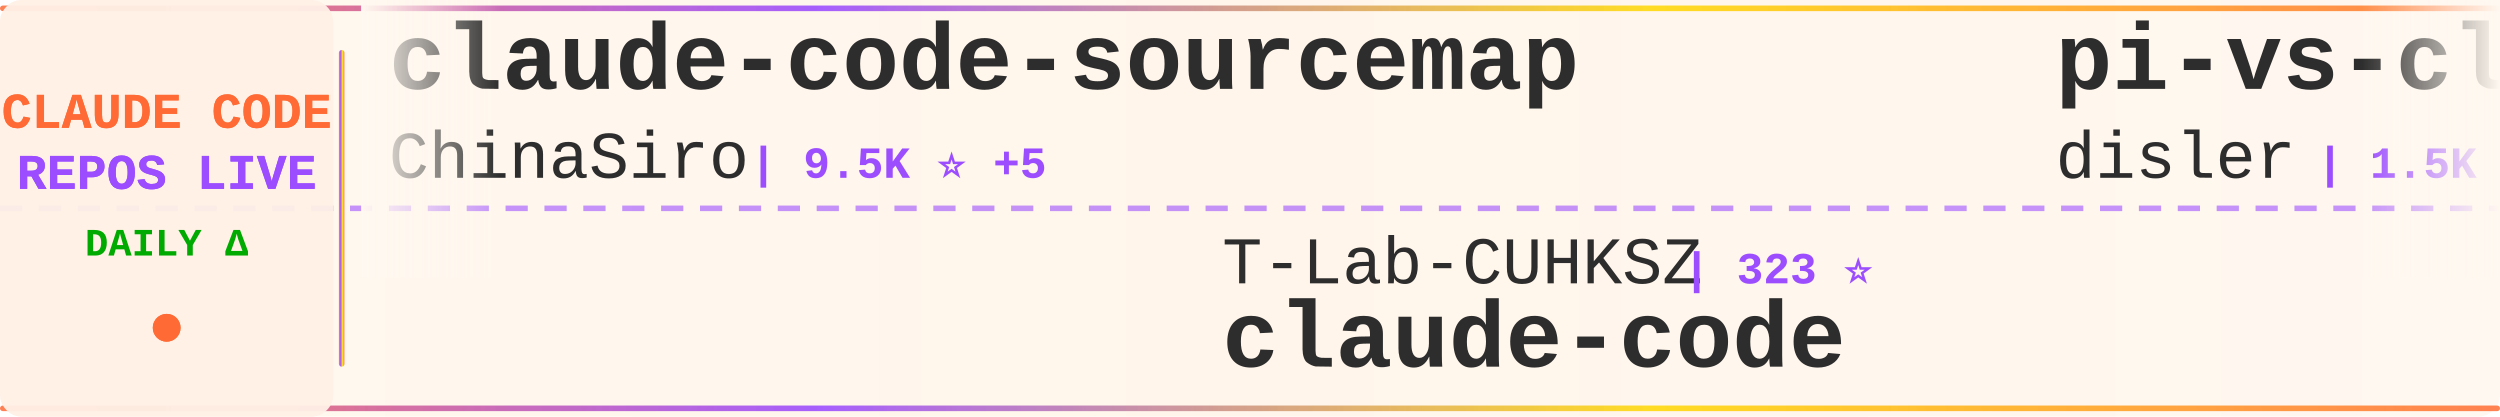
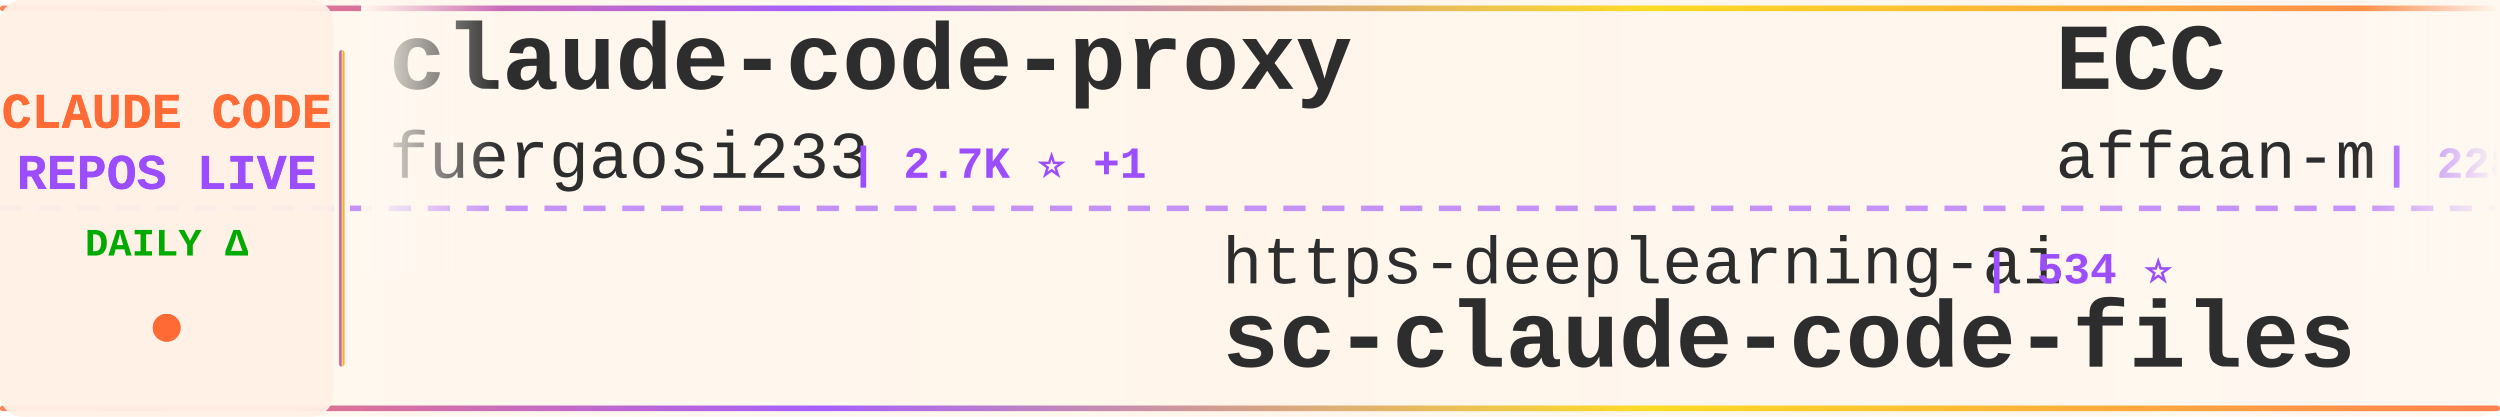
<svg xmlns="http://www.w3.org/2000/svg" width="900" height="150">
  <defs>
    <linearGradient id="tickerBg" x1="0%" y1="0%" x2="100%" y2="0%">
      <stop offset="0%" style="stop-color:#fff8f0;stop-opacity:0.98" />
      <stop offset="50%" style="stop-color:#fff5eb;stop-opacity:1" />
      <stop offset="100%" style="stop-color:#fff8f0;stop-opacity:0.98" />
    </linearGradient>
    <linearGradient id="borderGrad" x1="0%" y1="0%" x2="100%" y2="0%">
      <stop offset="0%" style="stop-color:#FF6B35;stop-opacity:0.85">
        <animate attributeName="stop-opacity" values="0.85;1;0.85" dur="2s" repeatCount="indefinite" />
      </stop>
      <stop offset="33%" style="stop-color:#9C4EFF;stop-opacity:0.9">
        <animate attributeName="stop-opacity" values="0.9;1;0.9" dur="2.2s" repeatCount="indefinite" />
      </stop>
      <stop offset="66%" style="stop-color:#FFD700;stop-opacity:0.85">
        <animate attributeName="stop-opacity" values="0.85;1;0.85" dur="1.8s" repeatCount="indefinite" />
      </stop>
      <stop offset="100%" style="stop-color:#FF6B35;stop-opacity:0.85">
        <animate attributeName="stop-opacity" values="0.85;1;0.85" dur="2s" repeatCount="indefinite" />
      </stop>
    </linearGradient>
    <filter id="textGlow">
      <feGaussianBlur stdDeviation="0.15" result="coloredBlur" />
      <feMerge>
        <feMergeNode in="coloredBlur" />
        <feMergeNode in="SourceGraphic" />
      </feMerge>
    </filter>
    <filter id="metricGlow">
      <feGaussianBlur stdDeviation="0.2" result="coloredBlur" />
      <feMerge>
        <feMergeNode in="coloredBlur" />
        <feMergeNode in="SourceGraphic" />
      </feMerge>
    </filter>
    <linearGradient id="leftFade" x1="0%" y1="0%" x2="100%" y2="0%">
      <stop offset="0%" style="stop-color:#fff8f0;stop-opacity:1" />
      <stop offset="100%" style="stop-color:#fff8f0;stop-opacity:0" />
    </linearGradient>
    <linearGradient id="rightFade" x1="0%" y1="0%" x2="100%" y2="0%">
      <stop offset="0%" style="stop-color:#fff8f0;stop-opacity:0" />
      <stop offset="100%" style="stop-color:#fff8f0;stop-opacity:1" />
    </linearGradient>
  </defs>
  <rect width="900" height="150" fill="url(#tickerBg)" rx="8" />
  <rect x="0" y="2" width="900" height="2" fill="url(#borderGrad)" rx="1" />
  <rect x="0" y="146" width="900" height="2" fill="url(#borderGrad)" rx="1" />
  <line x1="0" y1="75" x2="900" y2="75" stroke="#9C4EFF" stroke-width="2" stroke-dasharray="8 6" opacity="0.6" />
  <rect x="0" y="0" width="120" height="150" fill="#fff0e6" opacity="0.95" rx="8" />
  <text x="60" y="46" font-family="'Courier New', monospace" font-size="18" font-weight="bold" fill="#FF6B35" text-anchor="middle" filter="url(#textGlow)">
    CLAUDE CODE
  </text>
  <text x="60" y="68" font-family="'Courier New', monospace" font-size="18" font-weight="bold" fill="#9C4EFF" text-anchor="middle" filter="url(#textGlow)">
    REPOS LIVE
  </text>
  <text x="60" y="92" font-family="'Courier New', monospace" font-size="14" font-weight="bold" fill="#00aa00" text-anchor="middle">
    DAILY Δ
  </text>
  <circle cx="60" cy="118" r="5" fill="#FF6B35" filter="url(#metricGlow)">
    <animate attributeName="r" values="4;6;4" dur="1.5s" repeatCount="indefinite" />
    <animate attributeName="opacity" values="0.6;1;0.6" dur="1.5s" repeatCount="indefinite" />
  </circle>
  <rect x="122" y="18" width="2" height="114" fill="url(#borderGrad)" rx="1" />
  <clipPath id="tickerClip">
    <rect x="130" y="0" width="770" height="150" />
  </clipPath>
  <g clip-path="url(#tickerClip)">
    <g id="tickerItems">
      <animateTransform attributeName="transform" attributeType="XML" type="translate" from="0 0" to="-3000 0" dur="54s" repeatCount="indefinite" />
      <g transform="translate(0, 0)">
-         <text x="140" y="32" font-family="'Courier New', monospace" font-size="34" font-weight="bold" fill="#2d2d2d">claude-code-sourcemap</text>
-         <text x="140" y="64" font-family="'Courier New', monospace" font-size="24" font-weight="normal" fill="#2d2d2d" opacity="1.0">ChinaSiro</text>
-         <text x="270" y="64" font-family="'Courier New', monospace" font-size="16" font-weight="bold" fill="#9C4EFF"> | 9.5K ⭐ +5</text>
+         <text x="140" y="32" font-family="'Courier New', monospace" font-size="34" font-weight="bold" fill="#2d2d2d">claude-code-proxy</text>
+         <text x="140" y="64" font-family="'Courier New', monospace" font-size="24" font-weight="normal" fill="#2d2d2d" opacity="1.0">fuergaosi233</text>
+         <text x="306" y="64" font-family="'Courier New', monospace" font-size="16" font-weight="bold" fill="#9C4EFF"> | 2.7K ⭐ +1</text>
      </g>
      <g transform="translate(300, 0)">
-         <text x="140" y="102" font-family="'Courier New', monospace" font-size="24" font-weight="normal" fill="#2d2d2d" opacity="1.0">T-Lab-CUHKSZ</text>
-         <text x="306" y="102" font-family="'Courier New', monospace" font-size="16" font-weight="bold" fill="#9C4EFF"> | 323 ⭐</text>
-         <text x="140" y="132" font-family="'Courier New', monospace" font-size="34" font-weight="bold" fill="#2d2d2d">claude-code</text>
+         <text x="140" y="102" font-family="'Courier New', monospace" font-size="24" font-weight="normal" fill="#2d2d2d" opacity="1.0">https-deeplearning-ai</text>
+         <text x="414" y="102" font-family="'Courier New', monospace" font-size="16" font-weight="bold" fill="#9C4EFF"> | 534 ⭐</text>
+         <text x="140" y="132" font-family="'Courier New', monospace" font-size="34" font-weight="bold" fill="#2d2d2d">sc-claude-code-files</text>
      </g>
      <g transform="translate(600, 0)">
-         <text x="140" y="32" font-family="'Courier New', monospace" font-size="34" font-weight="bold" fill="#2d2d2d">pi-vs-claude-code</text>
-         <text x="140" y="64" font-family="'Courier New', monospace" font-size="24" font-weight="normal" fill="#2d2d2d" opacity="1.0">disler</text>
-         <text x="234" y="64" font-family="'Courier New', monospace" font-size="16" font-weight="bold" fill="#9C4EFF"> | 1.5K ⭐ +7</text>
+         <text x="140" y="32" font-family="'Courier New', monospace" font-size="34" font-weight="bold" fill="#2d2d2d">ECC</text>
+         <text x="140" y="64" font-family="'Courier New', monospace" font-size="24" font-weight="normal" fill="#2d2d2d" opacity="1.0">affaan-m</text>
+         <text x="258" y="64" font-family="'Courier New', monospace" font-size="16" font-weight="bold" fill="#9C4EFF"> | 228.3K ⭐ +413</text>
      </g>
      <g transform="translate(900, 0)">
-         <text x="140" y="102" font-family="'Courier New', monospace" font-size="24" font-weight="normal" fill="#2d2d2d" opacity="1.0">lowcortisolprogrammer</text>
-         <text x="414" y="102" font-family="'Courier New', monospace" font-size="16" font-weight="bold" fill="#9C4EFF"> | 171 ⭐</text>
+         <text x="140" y="102" font-family="'Courier New', monospace" font-size="24" font-weight="normal" fill="#2d2d2d" opacity="1.0">isboyjc</text>
+         <text x="246" y="102" font-family="'Courier New', monospace" font-size="16" font-weight="bold" fill="#9C4EFF"> | 160 ⭐</text>
        <text x="140" y="132" font-family="'Courier New', monospace" font-size="34" font-weight="bold" fill="#2d2d2d">claude-code</text>
      </g>
      <g transform="translate(1200, 0)">
-         <text x="140" y="32" font-family="'Courier New', monospace" font-size="34" font-weight="bold" fill="#2d2d2d">sc-claude-code-files</text>
-         <text x="140" y="64" font-family="'Courier New', monospace" font-size="24" font-weight="normal" fill="#2d2d2d" opacity="1.0">https-deeplearning-ai</text>
-         <text x="414" y="64" font-family="'Courier New', monospace" font-size="16" font-weight="bold" fill="#9C4EFF"> | 535 ⭐</text>
+         <text x="140" y="32" font-family="'Courier New', monospace" font-size="34" font-weight="bold" fill="#2d2d2d">claude_codex_bridge</text>
+         <text x="140" y="64" font-family="'Courier New', monospace" font-size="24" font-weight="normal" fill="#2d2d2d" opacity="1.0">SeemSeam</text>
+         <text x="258" y="64" font-family="'Courier New', monospace" font-size="16" font-weight="bold" fill="#9C4EFF"> | 3.2K ⭐ +8</text>
      </g>
      <g transform="translate(1500, 0)">
-         <text x="140" y="102" font-family="'Courier New', monospace" font-size="24" font-weight="normal" fill="#2d2d2d" opacity="1.0">sugyan</text>
-         <text x="234" y="102" font-family="'Courier New', monospace" font-size="16" font-weight="bold" fill="#9C4EFF"> | 1.1K ⭐ +1</text>
-         <text x="140" y="132" font-family="'Courier New', monospace" font-size="34" font-weight="bold" fill="#2d2d2d">claude-code-webui</text>
+         <text x="140" y="102" font-family="'Courier New', monospace" font-size="24" font-weight="normal" fill="#2d2d2d" opacity="1.0">fazxes</text>
+         <text x="234" y="102" font-family="'Courier New', monospace" font-size="16" font-weight="bold" fill="#9C4EFF"> | 226 ⭐</text>
+         <text x="140" y="132" font-family="'Courier New', monospace" font-size="34" font-weight="bold" fill="#2d2d2d">Claude-code</text>
      </g>
      <g transform="translate(1800, 0)">
-         <text x="140" y="32" font-family="'Courier New', monospace" font-size="34" font-weight="bold" fill="#2d2d2d">collection-claude-code-s...</text>
-         <text x="140" y="64" font-family="'Courier New', monospace" font-size="24" font-weight="normal" fill="#2d2d2d" opacity="1.0">chauncygu</text>
-         <text x="270" y="64" font-family="'Courier New', monospace" font-size="16" font-weight="bold" fill="#9C4EFF"> | 2.7K ⭐ +2</text>
+         <text x="140" y="32" font-family="'Courier New', monospace" font-size="34" font-weight="bold" fill="#2d2d2d">Claude-Code-Source-Study</text>
+         <text x="140" y="64" font-family="'Courier New', monospace" font-size="24" font-weight="normal" fill="#2d2d2d" opacity="1.0">luyao618</text>
+         <text x="258" y="64" font-family="'Courier New', monospace" font-size="16" font-weight="bold" fill="#9C4EFF"> | 1.6K ⭐</text>
      </g>
      <g transform="translate(2100, 0)">
-         <text x="140" y="102" font-family="'Courier New', monospace" font-size="24" font-weight="normal" fill="#2d2d2d" opacity="1.0">musistudio</text>
-         <text x="282" y="102" font-family="'Courier New', monospace" font-size="16" font-weight="bold" fill="#9C4EFF"> | 35.7K ⭐ +22</text>
-         <text x="140" y="132" font-family="'Courier New', monospace" font-size="34" font-weight="bold" fill="#2d2d2d">claude-code-router</text>
+         <text x="140" y="102" font-family="'Courier New', monospace" font-size="24" font-weight="normal" fill="#2d2d2d" opacity="1.0">nicedreamzapp</text>
+         <text x="318" y="102" font-family="'Courier New', monospace" font-size="16" font-weight="bold" fill="#9C4EFF"> | 2.9K ⭐ +1</text>
+         <text x="140" y="132" font-family="'Courier New', monospace" font-size="34" font-weight="bold" fill="#2d2d2d">claude-code-local</text>
      </g>
      <g transform="translate(2400, 0)">
-         <text x="140" y="32" font-family="'Courier New', monospace" font-size="34" font-weight="bold" fill="#2d2d2d">claude-howto</text>
-         <text x="140" y="64" font-family="'Courier New', monospace" font-size="24" font-weight="normal" fill="#2d2d2d" opacity="1.0">luongnv89</text>
-         <text x="270" y="64" font-family="'Courier New', monospace" font-size="16" font-weight="bold" fill="#9C4EFF"> | 39.6K ⭐ +110</text>
+         <text x="140" y="32" font-family="'Courier New', monospace" font-size="34" font-weight="bold" fill="#2d2d2d">awesome-claude-code-tool...</text>
+         <text x="140" y="64" font-family="'Courier New', monospace" font-size="24" font-weight="normal" fill="#2d2d2d" opacity="1.0">rohitg00</text>
+         <text x="258" y="64" font-family="'Courier New', monospace" font-size="16" font-weight="bold" fill="#9C4EFF"> | 2.3K ⭐ +9</text>
      </g>
      <g transform="translate(2700, 0)">
-         <text x="140" y="102" font-family="'Courier New', monospace" font-size="24" font-weight="normal" fill="#2d2d2d" opacity="1.0">hangsman</text>
-         <text x="258" y="102" font-family="'Courier New', monospace" font-size="16" font-weight="bold" fill="#9C4EFF"> | 787 ⭐</text>
-         <text x="140" y="132" font-family="'Courier New', monospace" font-size="34" font-weight="bold" fill="#2d2d2d">claude-code-source</text>
+         <text x="140" y="102" font-family="'Courier New', monospace" font-size="24" font-weight="normal" fill="#2d2d2d" opacity="1.0">zstmfhy</text>
+         <text x="246" y="102" font-family="'Courier New', monospace" font-size="16" font-weight="bold" fill="#9C4EFF"> | 190 ⭐</text>
+         <text x="140" y="132" font-family="'Courier New', monospace" font-size="34" font-weight="bold" fill="#2d2d2d">Claude-code</text>
      </g>
      <g transform="translate(3000, 0)">
-         <text x="140" y="32" font-family="'Courier New', monospace" font-size="34" font-weight="bold" fill="#2d2d2d">claude-code-sourcemap</text>
-         <text x="140" y="64" font-family="'Courier New', monospace" font-size="24" font-weight="normal" fill="#2d2d2d" opacity="1.0">ChinaSiro</text>
-         <text x="270" y="64" font-family="'Courier New', monospace" font-size="16" font-weight="bold" fill="#9C4EFF"> | 9.5K ⭐ +5</text>
+         <text x="140" y="32" font-family="'Courier New', monospace" font-size="34" font-weight="bold" fill="#2d2d2d">claude-code-proxy</text>
+         <text x="140" y="64" font-family="'Courier New', monospace" font-size="24" font-weight="normal" fill="#2d2d2d" opacity="1.0">fuergaosi233</text>
+         <text x="306" y="64" font-family="'Courier New', monospace" font-size="16" font-weight="bold" fill="#9C4EFF"> | 2.7K ⭐ +1</text>
      </g>
      <g transform="translate(3300, 0)">
-         <text x="140" y="102" font-family="'Courier New', monospace" font-size="24" font-weight="normal" fill="#2d2d2d" opacity="1.0">T-Lab-CUHKSZ</text>
-         <text x="306" y="102" font-family="'Courier New', monospace" font-size="16" font-weight="bold" fill="#9C4EFF"> | 323 ⭐</text>
-         <text x="140" y="132" font-family="'Courier New', monospace" font-size="34" font-weight="bold" fill="#2d2d2d">claude-code</text>
+         <text x="140" y="102" font-family="'Courier New', monospace" font-size="24" font-weight="normal" fill="#2d2d2d" opacity="1.0">https-deeplearning-ai</text>
+         <text x="414" y="102" font-family="'Courier New', monospace" font-size="16" font-weight="bold" fill="#9C4EFF"> | 534 ⭐</text>
+         <text x="140" y="132" font-family="'Courier New', monospace" font-size="34" font-weight="bold" fill="#2d2d2d">sc-claude-code-files</text>
      </g>
      <g transform="translate(3600, 0)">
-         <text x="140" y="32" font-family="'Courier New', monospace" font-size="34" font-weight="bold" fill="#2d2d2d">pi-vs-claude-code</text>
-         <text x="140" y="64" font-family="'Courier New', monospace" font-size="24" font-weight="normal" fill="#2d2d2d" opacity="1.0">disler</text>
-         <text x="234" y="64" font-family="'Courier New', monospace" font-size="16" font-weight="bold" fill="#9C4EFF"> | 1.5K ⭐ +7</text>
+         <text x="140" y="32" font-family="'Courier New', monospace" font-size="34" font-weight="bold" fill="#2d2d2d">ECC</text>
+         <text x="140" y="64" font-family="'Courier New', monospace" font-size="24" font-weight="normal" fill="#2d2d2d" opacity="1.0">affaan-m</text>
+         <text x="258" y="64" font-family="'Courier New', monospace" font-size="16" font-weight="bold" fill="#9C4EFF"> | 228.3K ⭐ +413</text>
      </g>
      <g transform="translate(3900, 0)">
-         <text x="140" y="102" font-family="'Courier New', monospace" font-size="24" font-weight="normal" fill="#2d2d2d" opacity="1.0">lowcortisolprogrammer</text>
-         <text x="414" y="102" font-family="'Courier New', monospace" font-size="16" font-weight="bold" fill="#9C4EFF"> | 171 ⭐</text>
+         <text x="140" y="102" font-family="'Courier New', monospace" font-size="24" font-weight="normal" fill="#2d2d2d" opacity="1.0">isboyjc</text>
+         <text x="246" y="102" font-family="'Courier New', monospace" font-size="16" font-weight="bold" fill="#9C4EFF"> | 160 ⭐</text>
        <text x="140" y="132" font-family="'Courier New', monospace" font-size="34" font-weight="bold" fill="#2d2d2d">claude-code</text>
      </g>
    </g>
  </g>
  <rect x="130" y="0" width="50" height="100" fill="url(#leftFade)" />
  <rect x="850" y="0" width="50" height="100" fill="url(#rightFade)" />
</svg>
